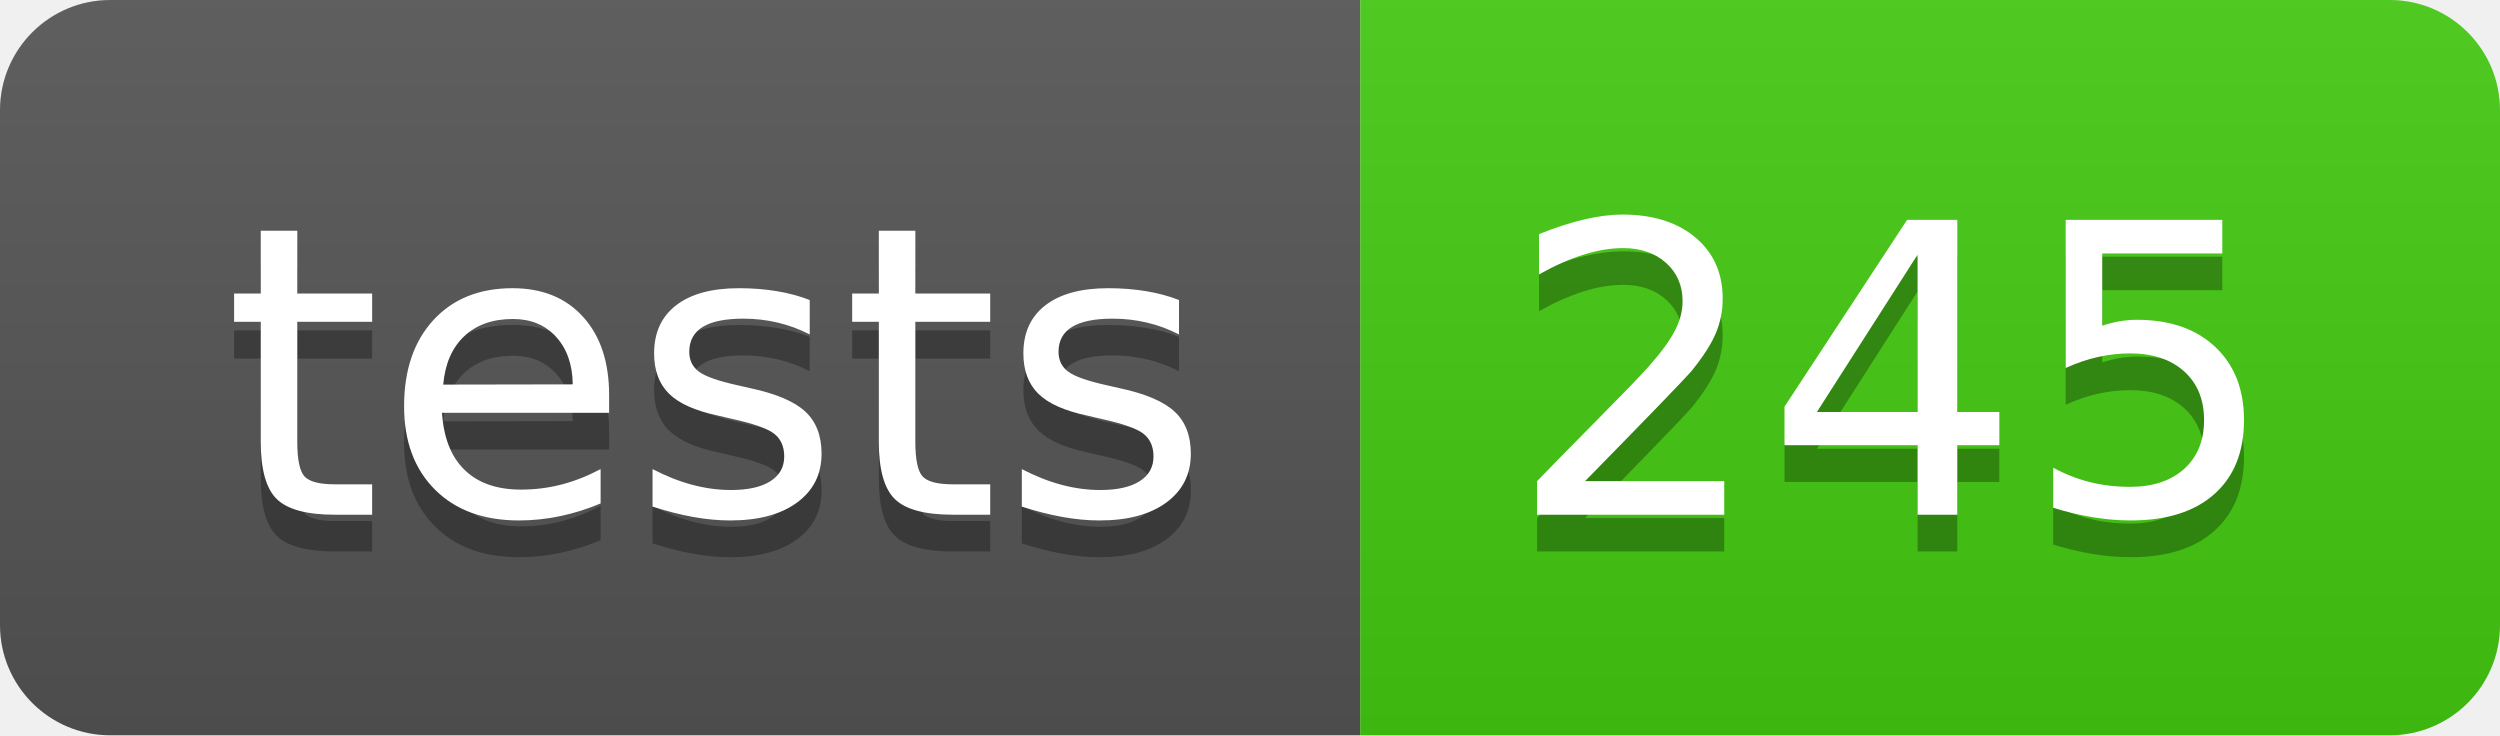
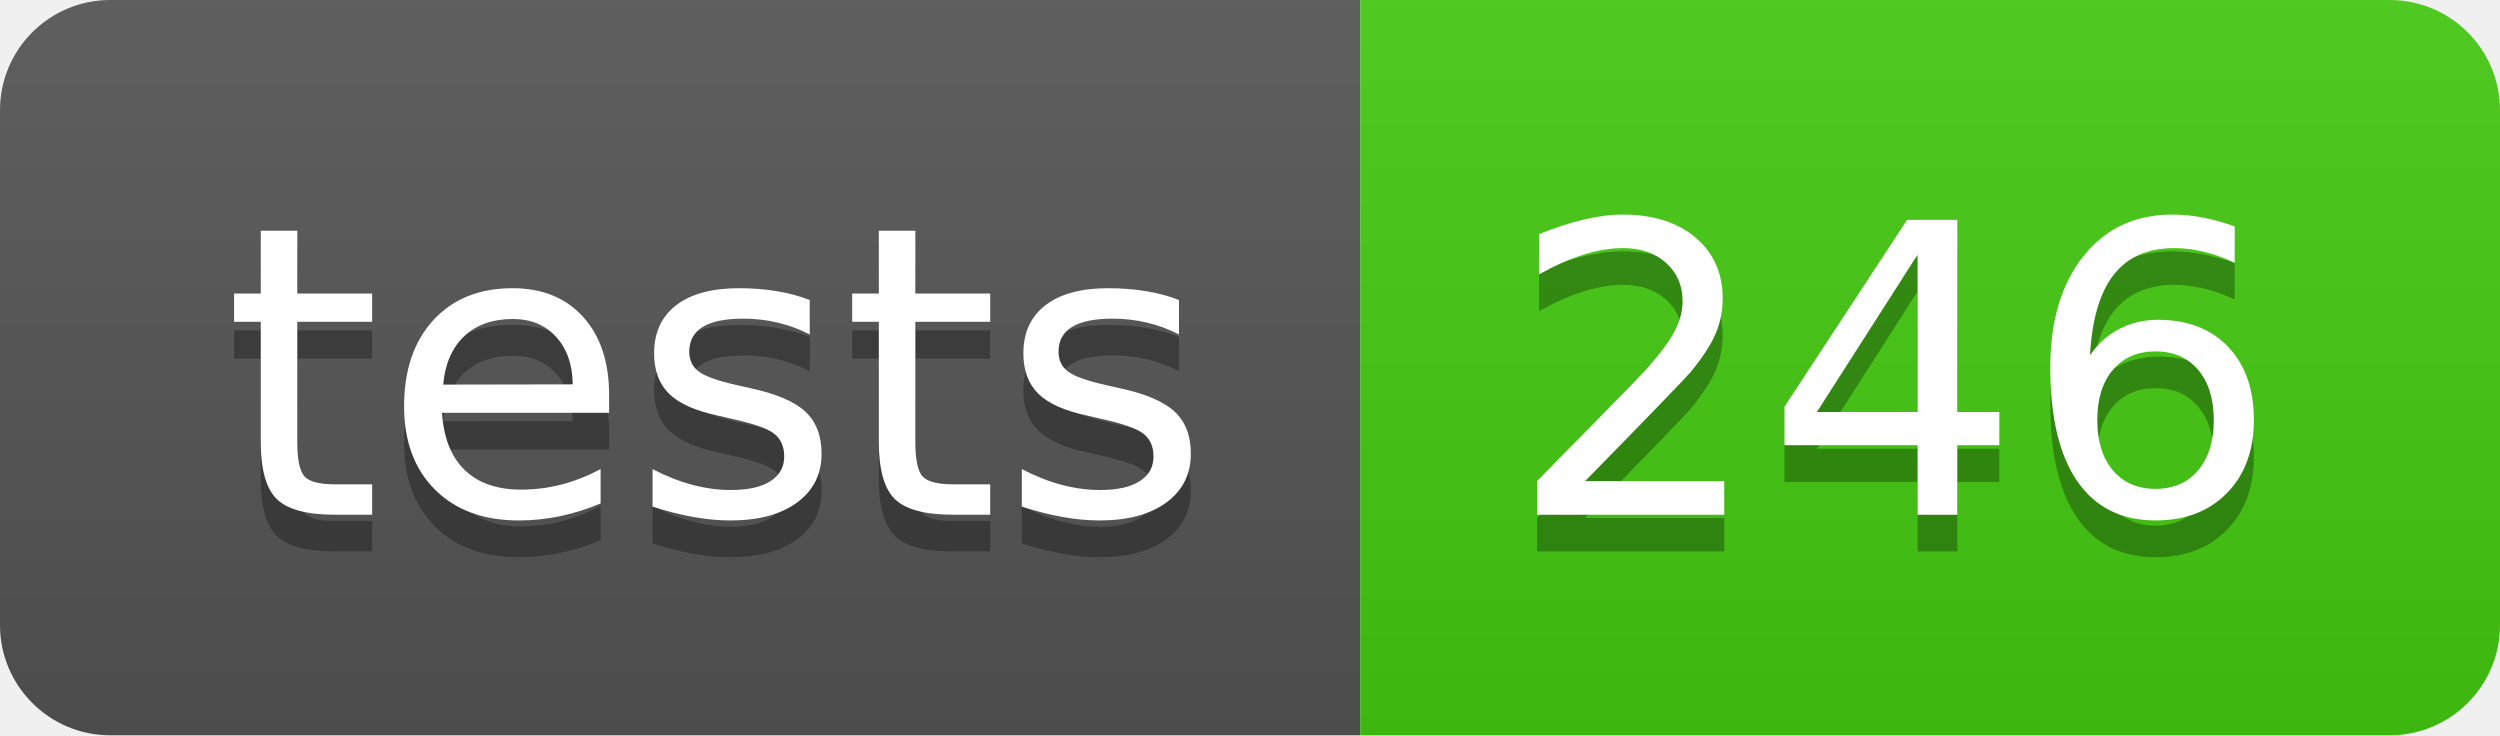
- <svg xmlns="http://www.w3.org/2000/svg" width="68" height="20" role="img" aria-label="tests: 245">
+ <svg xmlns="http://www.w3.org/2000/svg" width="68" height="20" role="img" aria-label="tests: 246">
  <linearGradient id="s" x2="0" y2="100%">
    <stop offset="0" stop-color="#bbb" stop-opacity=".1" />
    <stop offset="1" stop-opacity=".1" />
  </linearGradient>
  <clipPath id="r">
    <rect width="68" height="20" rx="3" fill="#fff" />
  </clipPath>
  <g clip-path="url(#r)">
    <rect width="37" height="20" fill="#555" />
    <rect x="37" width="31" height="20" fill="#4c1" />
    <rect width="68" height="20" fill="url(#s)" />
  </g>
  <g fill="#fff" text-anchor="middle" font-family="Verdana,Geneva,DejaVu Sans,sans-serif" text-rendering="geometricPrecision" font-size="110">
    <text aria-hidden="true" x="195" y="150" fill="#010101" fill-opacity=".3" transform="scale(.1)" textLength="270">tests</text>
    <text x="195" y="140" transform="scale(.1)" fill="#fff" textLength="270">tests</text>
-     <text aria-hidden="true" x="515" y="150" fill="#010101" fill-opacity=".3" transform="scale(.1)" textLength="210">245</text>
-     <text x="515" y="140" transform="scale(.1)" fill="#fff" textLength="210">245</text>
+     <text aria-hidden="true" x="515" y="150" fill="#010101" fill-opacity=".3" transform="scale(.1)" textLength="210">246</text>
+     <text x="515" y="140" transform="scale(.1)" fill="#fff" textLength="210">246</text>
  </g>
</svg>
